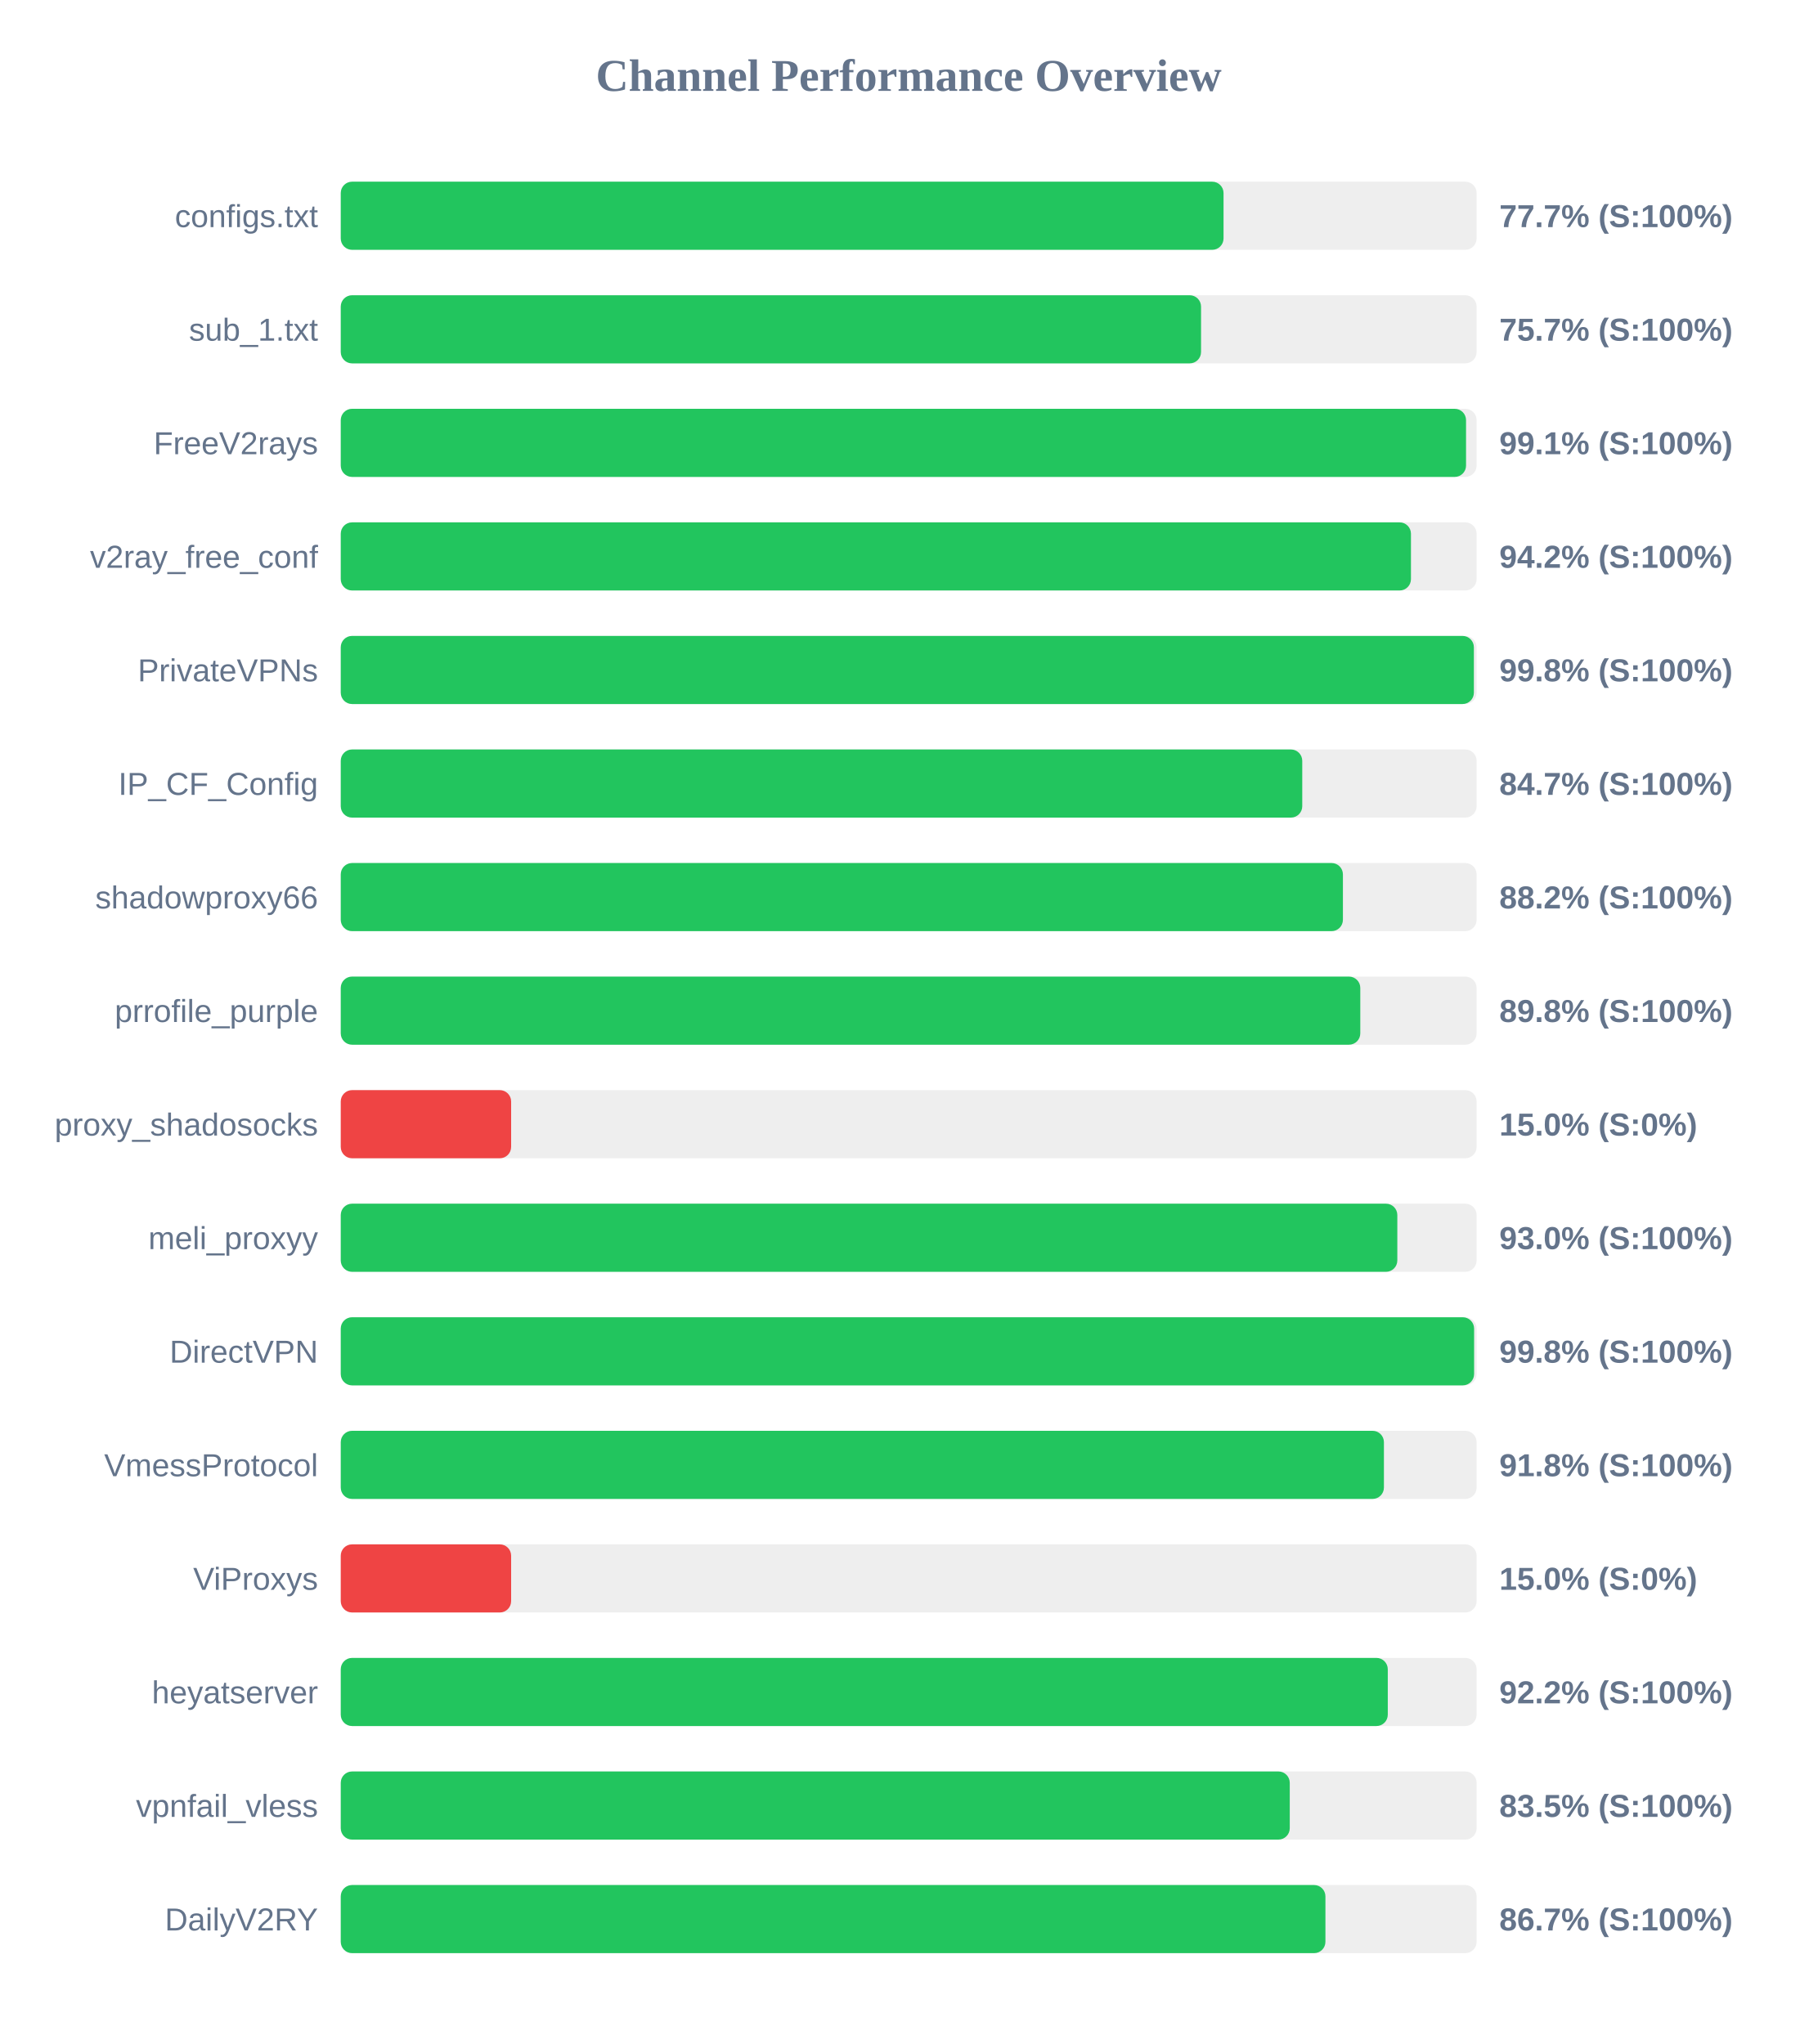
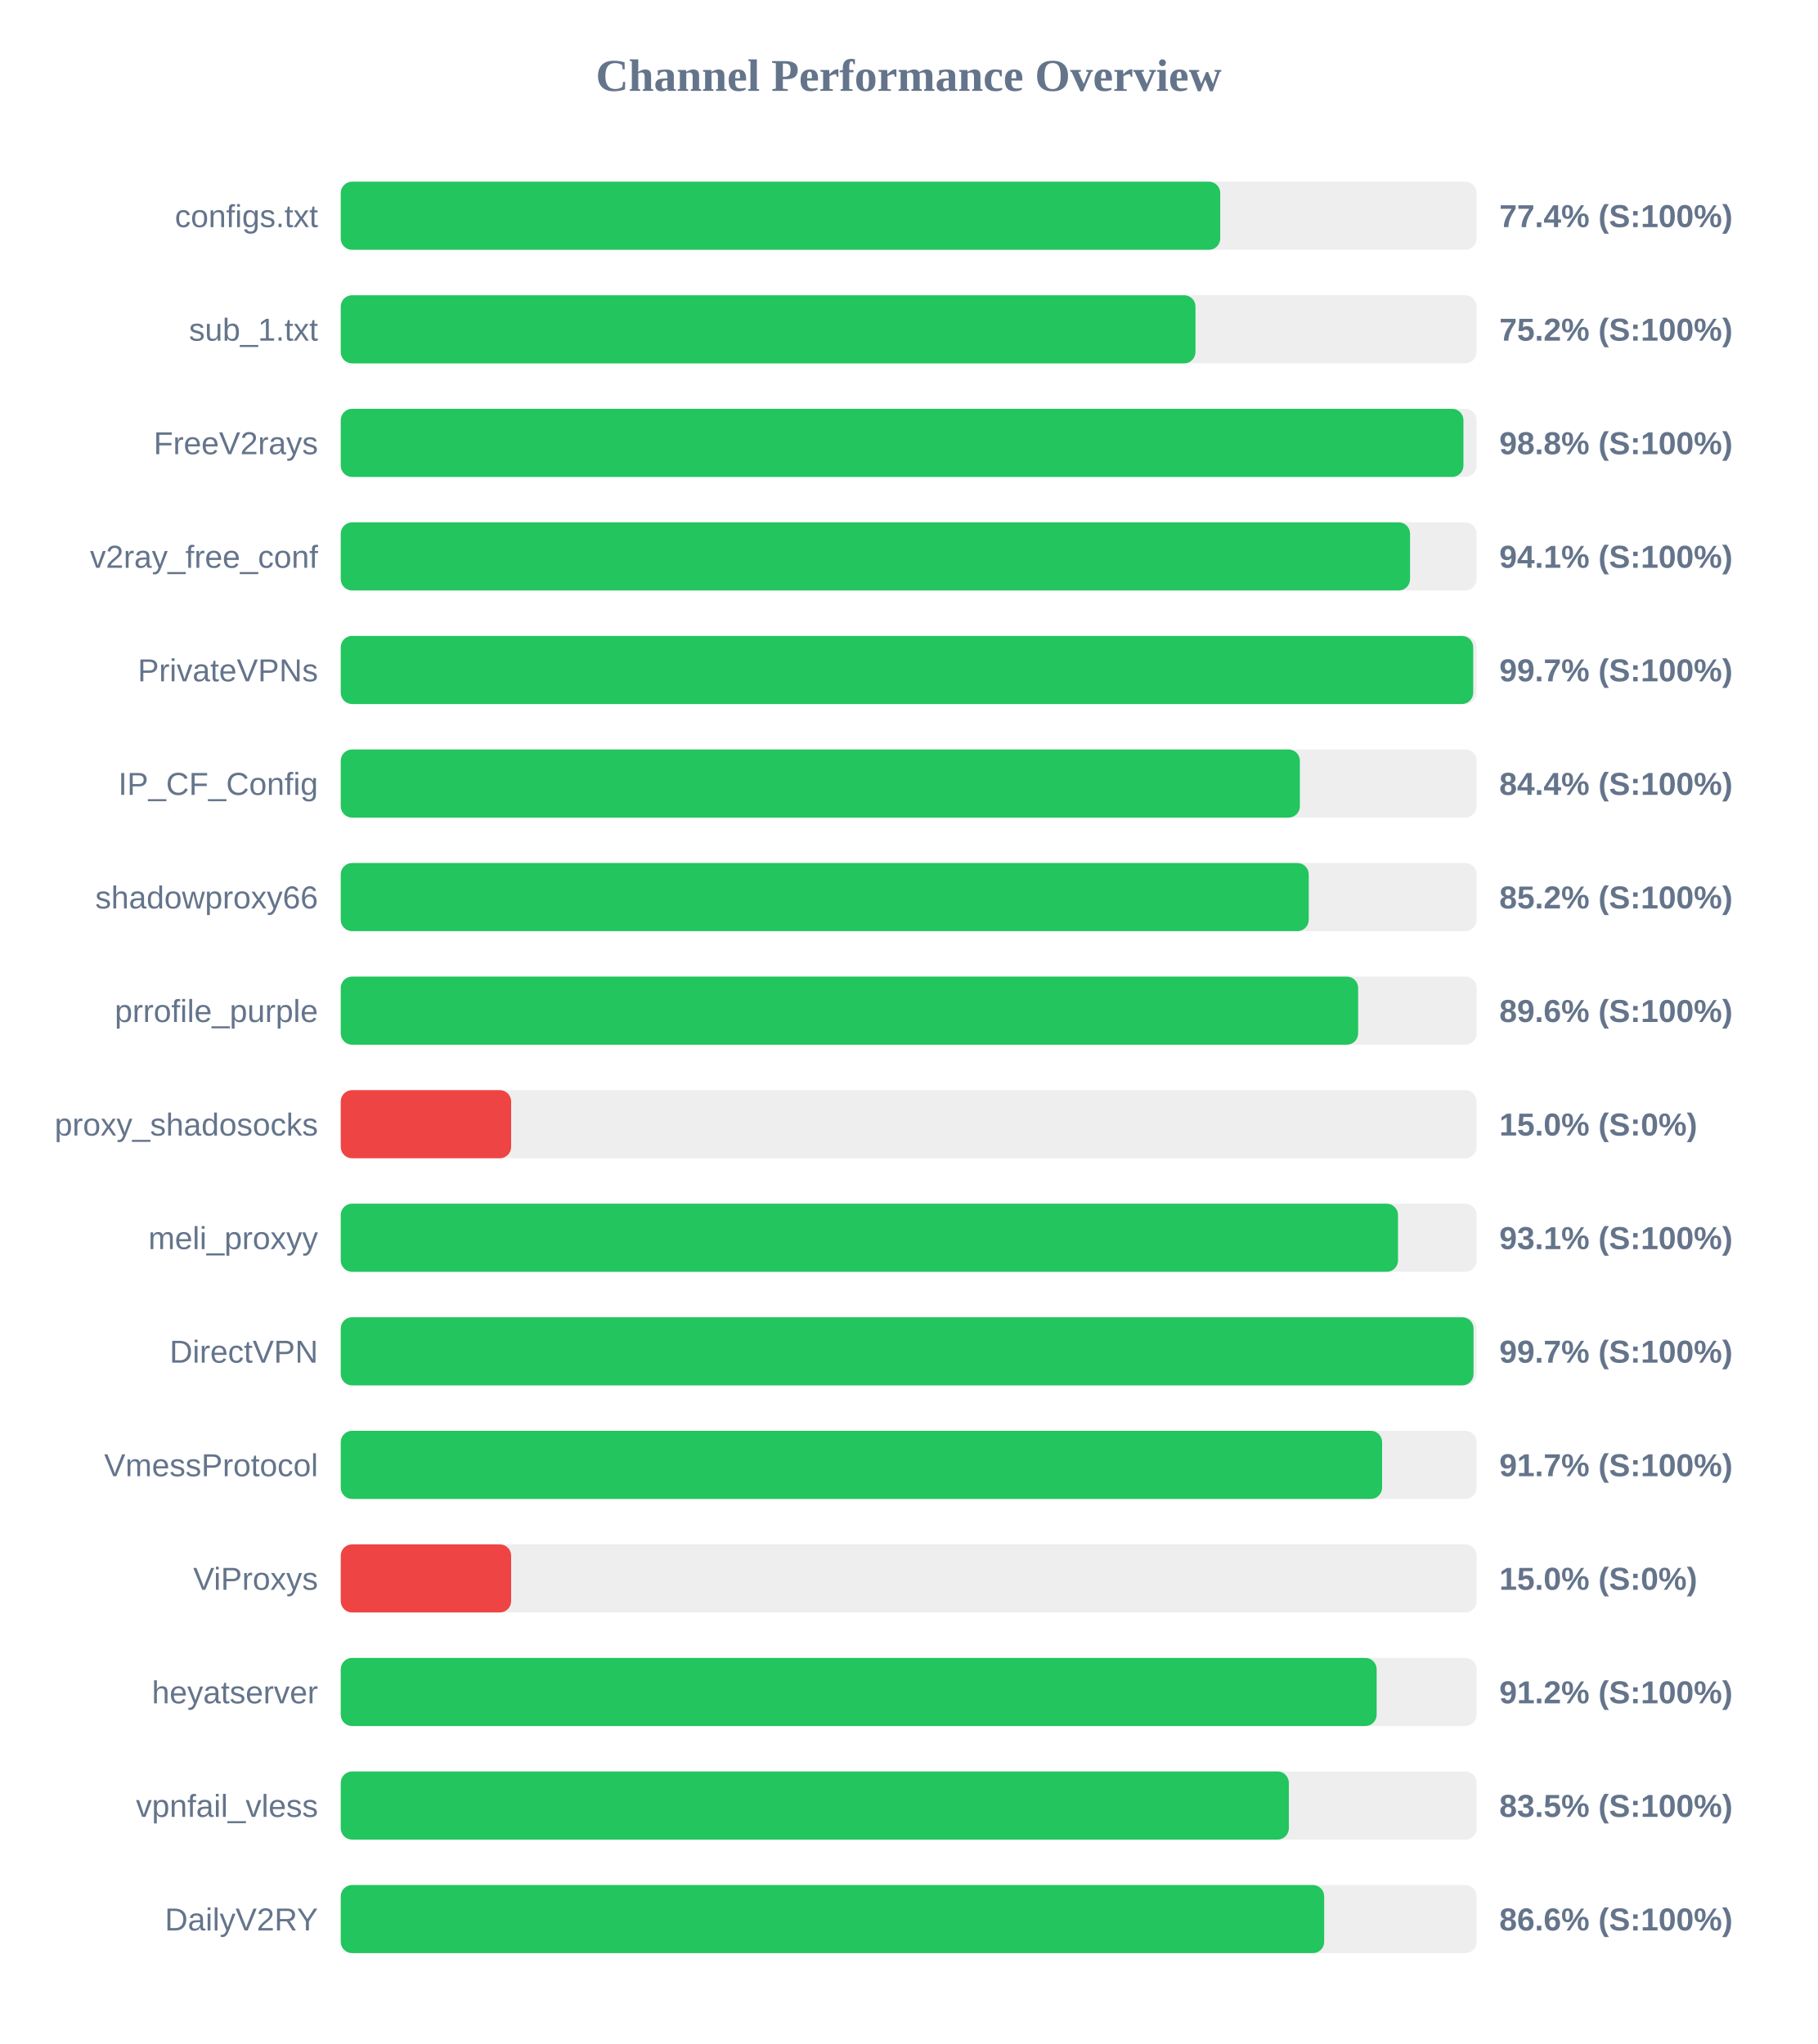
<svg xmlns="http://www.w3.org/2000/svg" width="800" height="900" version="1.1">
  <style>
        .row { font: 14px Arial; fill: #64748b; }
        .score { font: bold 14px Arial; fill: #64748b; }
    </style>
  <text x="400" y="40" text-anchor="middle" font-size="20px" font-weight="bold" fill="#64748b">Channel Performance Overview</text>
  <rect x="150" y="80" width="500" height="30" fill="#eee" rx="5" />
-   <rect x="150" y="80" width="388.6" height="30" fill="#22c55e" rx="5" />
+   <rect x="150" y="80" width="387.15" height="30" fill="#22c55e" rx="5" />
  <text x="140" y="100" text-anchor="end" class="row">configs.txt</text>
-   <text x="660" y="100" text-anchor="start" class="score">77.7% (S:100%)</text>
+   <text x="660" y="100" text-anchor="start" class="score">77.4% (S:100%)</text>
  <rect x="150" y="130" width="500" height="30" fill="#eee" rx="5" />
-   <rect x="150" y="130" width="378.7" height="30" fill="#22c55e" rx="5" />
+   <rect x="150" y="130" width="376.25" height="30" fill="#22c55e" rx="5" />
  <text x="140" y="150" text-anchor="end" class="row">sub_1.txt</text>
-   <text x="660" y="150" text-anchor="start" class="score">75.7% (S:100%)</text>
+   <text x="660" y="150" text-anchor="start" class="score">75.2% (S:100%)</text>
  <rect x="150" y="180" width="500" height="30" fill="#eee" rx="5" />
-   <rect x="150" y="180" width="495.35" height="30" fill="#22c55e" rx="5" />
+   <rect x="150" y="180" width="494.2" height="30" fill="#22c55e" rx="5" />
  <text x="140" y="200" text-anchor="end" class="row">FreeV2rays</text>
-   <text x="660" y="200" text-anchor="start" class="score">99.1% (S:100%)</text>
+   <text x="660" y="200" text-anchor="start" class="score">98.8% (S:100%)</text>
  <rect x="150" y="230" width="500" height="30" fill="#eee" rx="5" />
-   <rect x="150" y="230" width="471.1" height="30" fill="#22c55e" rx="5" />
+   <rect x="150" y="230" width="470.7" height="30" fill="#22c55e" rx="5" />
  <text x="140" y="250" text-anchor="end" class="row">v2ray_free_conf</text>
-   <text x="660" y="250" text-anchor="start" class="score">94.2% (S:100%)</text>
+   <text x="660" y="250" text-anchor="start" class="score">94.1% (S:100%)</text>
  <rect x="150" y="280" width="500" height="30" fill="#eee" rx="5" />
-   <rect x="150" y="280" width="498.8" height="30" fill="#22c55e" rx="5" />
+   <rect x="150" y="280" width="498.5" height="30" fill="#22c55e" rx="5" />
  <text x="140" y="300" text-anchor="end" class="row">PrivateVPNs</text>
-   <text x="660" y="300" text-anchor="start" class="score">99.8% (S:100%)</text>
+   <text x="660" y="300" text-anchor="start" class="score">99.7% (S:100%)</text>
  <rect x="150" y="330" width="500" height="30" fill="#eee" rx="5" />
-   <rect x="150" y="330" width="423.25" height="30" fill="#22c55e" rx="5" />
+   <rect x="150" y="330" width="422.2" height="30" fill="#22c55e" rx="5" />
  <text x="140" y="350" text-anchor="end" class="row">IP_CF_Config</text>
-   <text x="660" y="350" text-anchor="start" class="score">84.7% (S:100%)</text>
+   <text x="660" y="350" text-anchor="start" class="score">84.4% (S:100%)</text>
  <rect x="150" y="380" width="500" height="30" fill="#eee" rx="5" />
-   <rect x="150" y="380" width="441.15" height="30" fill="#22c55e" rx="5" />
+   <rect x="150" y="380" width="426.1" height="30" fill="#22c55e" rx="5" />
  <text x="140" y="400" text-anchor="end" class="row">shadowproxy66</text>
-   <text x="660" y="400" text-anchor="start" class="score">88.2% (S:100%)</text>
+   <text x="660" y="400" text-anchor="start" class="score">85.2% (S:100%)</text>
  <rect x="150" y="430" width="500" height="30" fill="#eee" rx="5" />
-   <rect x="150" y="430" width="448.8" height="30" fill="#22c55e" rx="5" />
+   <rect x="150" y="430" width="447.85" height="30" fill="#22c55e" rx="5" />
  <text x="140" y="450" text-anchor="end" class="row">prrofile_purple</text>
-   <text x="660" y="450" text-anchor="start" class="score">89.8% (S:100%)</text>
+   <text x="660" y="450" text-anchor="start" class="score">89.6% (S:100%)</text>
  <rect x="150" y="480" width="500" height="30" fill="#eee" rx="5" />
  <rect x="150" y="480" width="75.0" height="30" fill="#ef4444" rx="5" />
  <text x="140" y="500" text-anchor="end" class="row">proxy_shadosocks</text>
  <text x="660" y="500" text-anchor="start" class="score">15.0% (S:0%)</text>
  <rect x="150" y="530" width="500" height="30" fill="#eee" rx="5" />
-   <rect x="150" y="530" width="465.1" height="30" fill="#22c55e" rx="5" />
+   <rect x="150" y="530" width="465.4" height="30" fill="#22c55e" rx="5" />
  <text x="140" y="550" text-anchor="end" class="row">meli_proxyy</text>
-   <text x="660" y="550" text-anchor="start" class="score">93.0% (S:100%)</text>
+   <text x="660" y="550" text-anchor="start" class="score">93.1% (S:100%)</text>
  <rect x="150" y="580" width="500" height="30" fill="#eee" rx="5" />
-   <rect x="150" y="580" width="498.9" height="30" fill="#22c55e" rx="5" />
+   <rect x="150" y="580" width="498.65" height="30" fill="#22c55e" rx="5" />
  <text x="140" y="600" text-anchor="end" class="row">DirectVPN</text>
-   <text x="660" y="600" text-anchor="start" class="score">99.8% (S:100%)</text>
+   <text x="660" y="600" text-anchor="start" class="score">99.7% (S:100%)</text>
  <rect x="150" y="630" width="500" height="30" fill="#eee" rx="5" />
-   <rect x="150" y="630" width="459.2" height="30" fill="#22c55e" rx="5" />
+   <rect x="150" y="630" width="458.4" height="30" fill="#22c55e" rx="5" />
  <text x="140" y="650" text-anchor="end" class="row">VmessProtocol</text>
-   <text x="660" y="650" text-anchor="start" class="score">91.8% (S:100%)</text>
+   <text x="660" y="650" text-anchor="start" class="score">91.7% (S:100%)</text>
  <rect x="150" y="680" width="500" height="30" fill="#eee" rx="5" />
  <rect x="150" y="680" width="75.0" height="30" fill="#ef4444" rx="5" />
  <text x="140" y="700" text-anchor="end" class="row">ViProxys</text>
  <text x="660" y="700" text-anchor="start" class="score">15.0% (S:0%)</text>
  <rect x="150" y="730" width="500" height="30" fill="#eee" rx="5" />
-   <rect x="150" y="730" width="460.9" height="30" fill="#22c55e" rx="5" />
+   <rect x="150" y="730" width="456.0" height="30" fill="#22c55e" rx="5" />
  <text x="140" y="750" text-anchor="end" class="row">heyatserver</text>
-   <text x="660" y="750" text-anchor="start" class="score">92.2% (S:100%)</text>
+   <text x="660" y="750" text-anchor="start" class="score">91.2% (S:100%)</text>
  <rect x="150" y="780" width="500" height="30" fill="#eee" rx="5" />
-   <rect x="150" y="780" width="417.75" height="30" fill="#22c55e" rx="5" />
+   <rect x="150" y="780" width="417.35" height="30" fill="#22c55e" rx="5" />
  <text x="140" y="800" text-anchor="end" class="row">vpnfail_vless</text>
  <text x="660" y="800" text-anchor="start" class="score">83.5% (S:100%)</text>
  <rect x="150" y="830" width="500" height="30" fill="#eee" rx="5" />
-   <rect x="150" y="830" width="433.45" height="30" fill="#22c55e" rx="5" />
+   <rect x="150" y="830" width="432.9" height="30" fill="#22c55e" rx="5" />
  <text x="140" y="850" text-anchor="end" class="row">DailyV2RY</text>
-   <text x="660" y="850" text-anchor="start" class="score">86.7% (S:100%)</text>
+   <text x="660" y="850" text-anchor="start" class="score">86.6% (S:100%)</text>
</svg>
